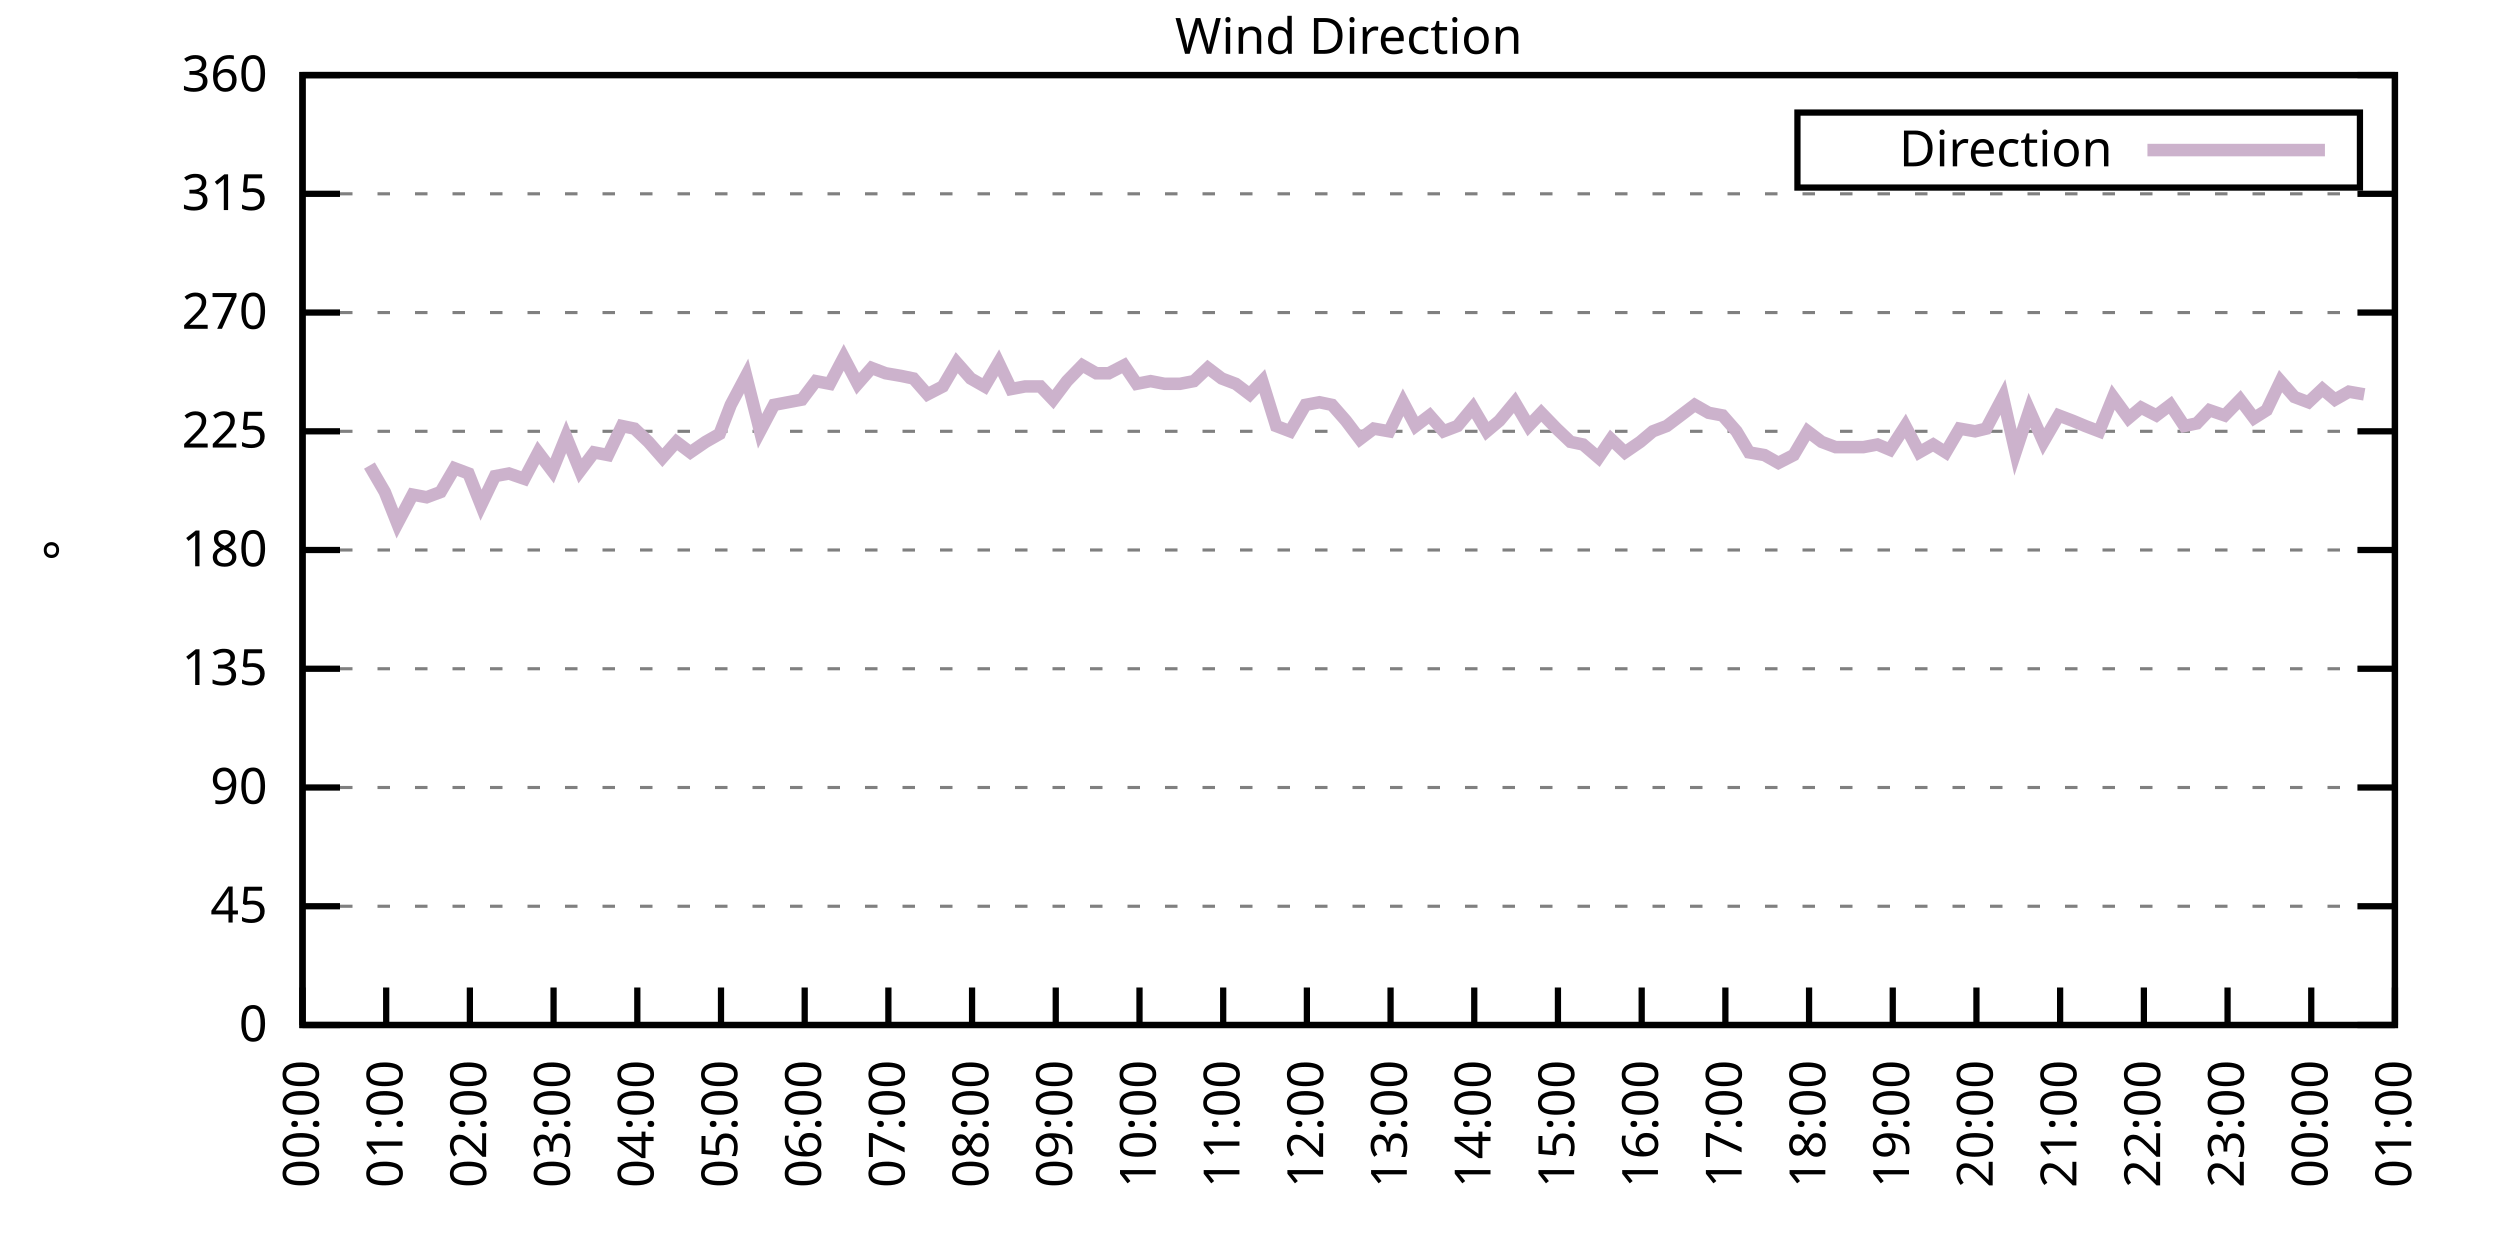
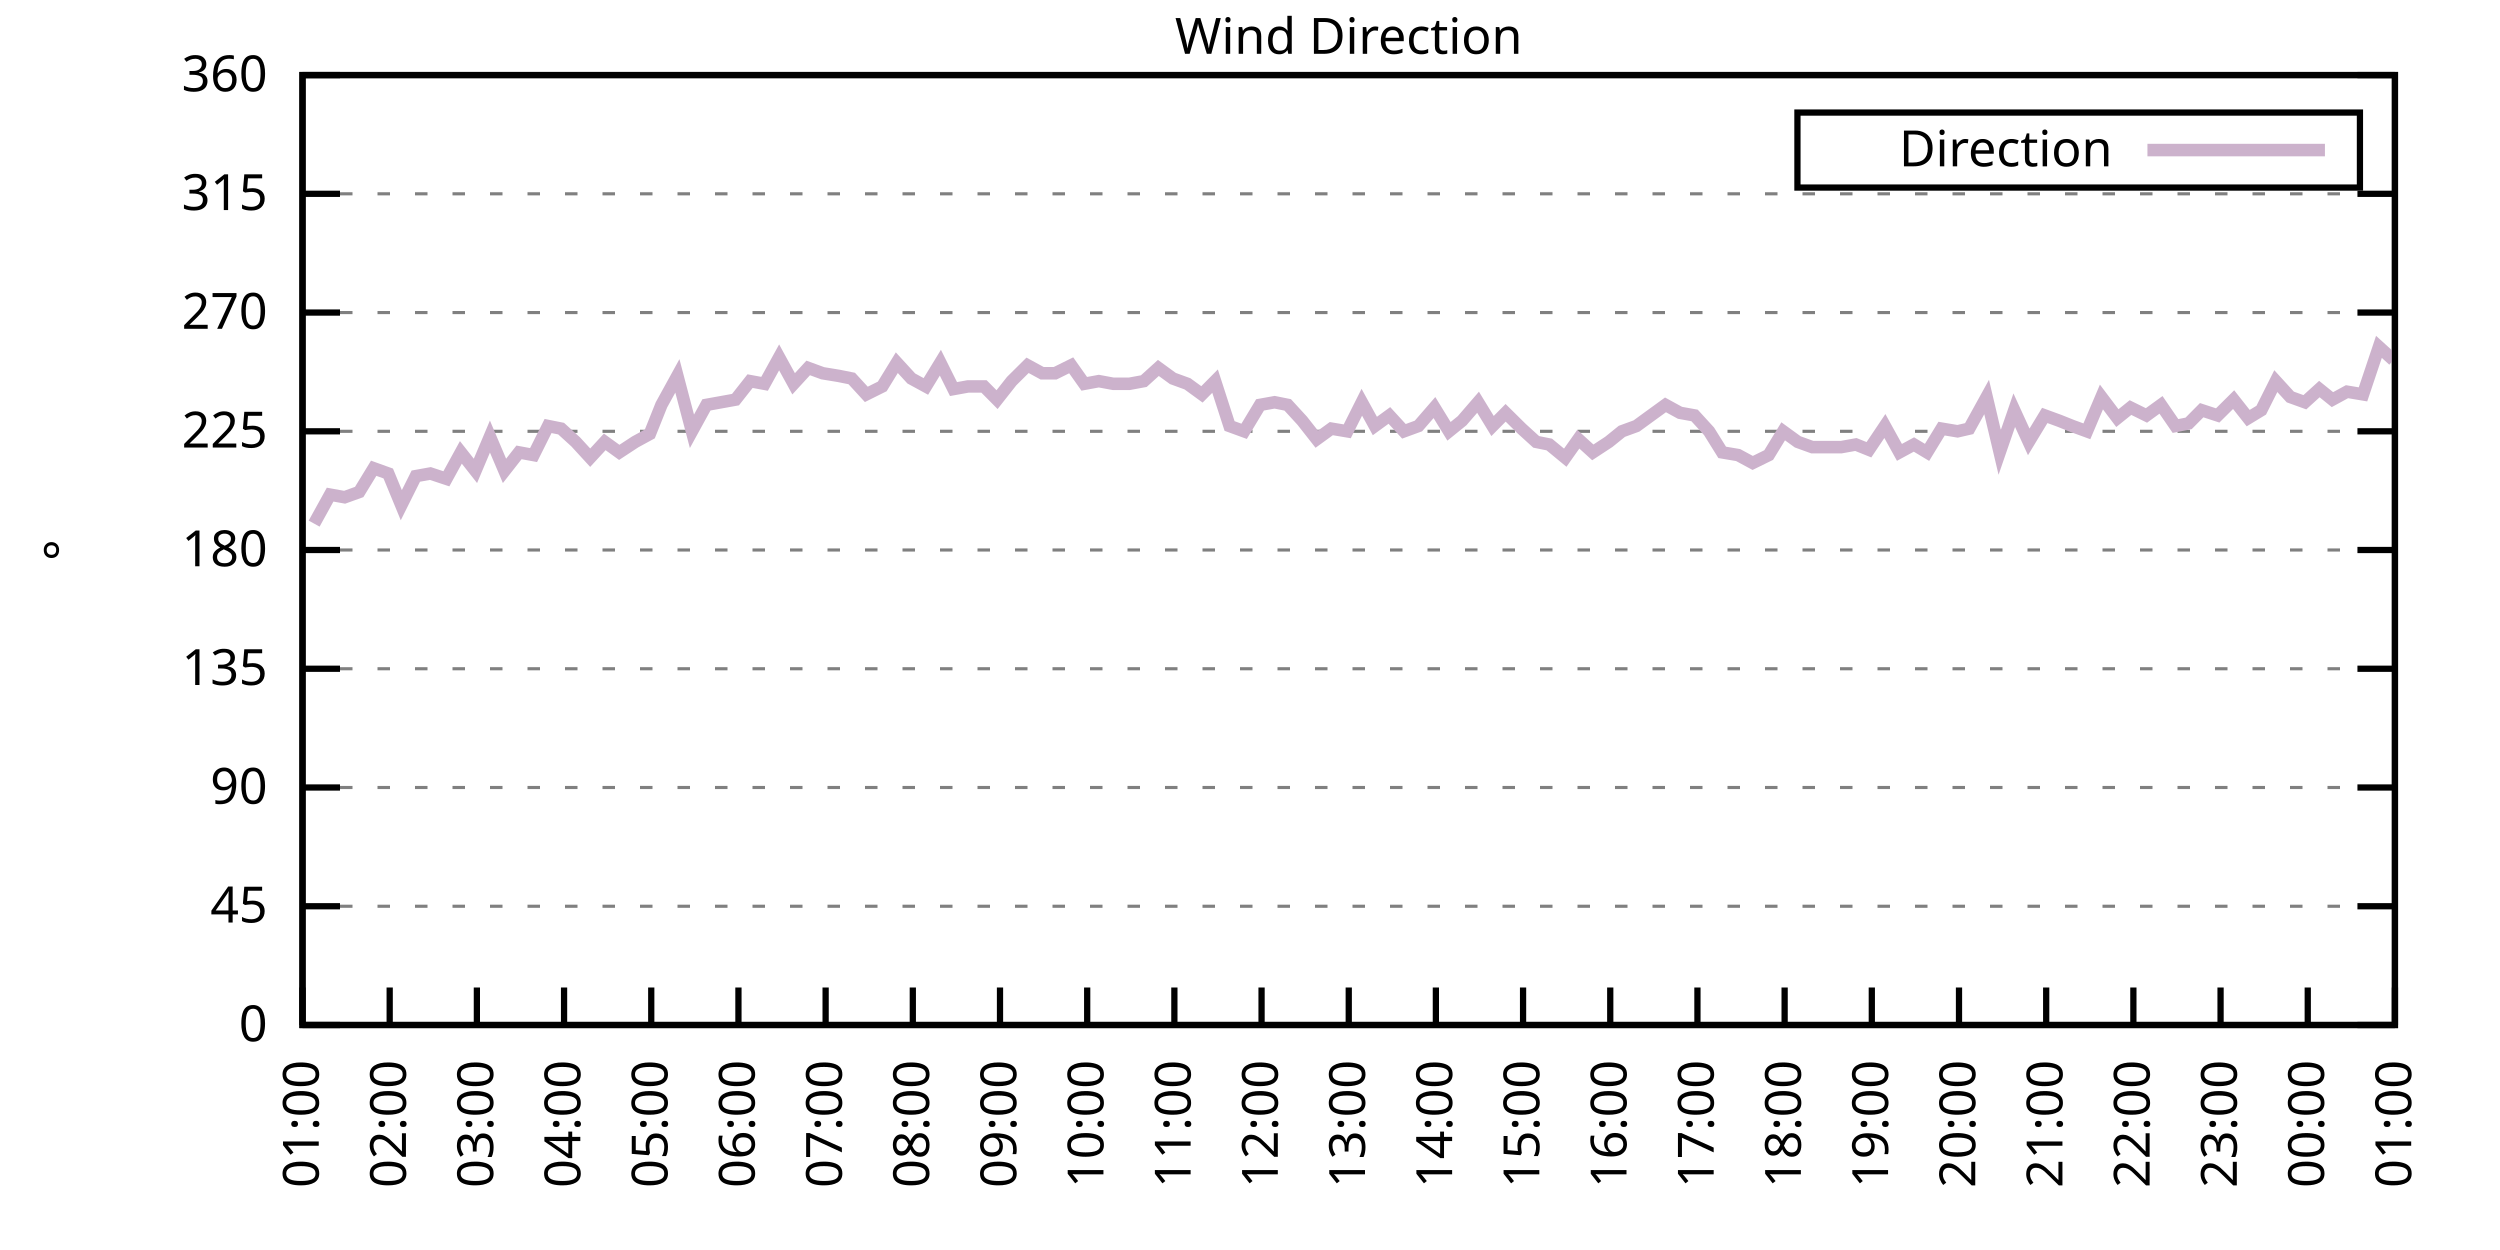
<svg xmlns="http://www.w3.org/2000/svg" xmlns:xlink="http://www.w3.org/1999/xlink" width="400" height="200" viewBox="0 0 400 200">
  <g id="gnuplot_canvas">
    <rect x="0" y="0" width="400" height="200" fill="none" />
    <defs>
      <circle id="gpDot" r="0.5" stroke-width="0.5" stroke="currentColor" />
      <path id="gpPt0" stroke-width="0.333" stroke="currentColor" d="M-1,0 h2 M0,-1 v2" />
      <path id="gpPt1" stroke-width="0.333" stroke="currentColor" d="M-1,-1 L1,1 M1,-1 L-1,1" />
      <path id="gpPt2" stroke-width="0.333" stroke="currentColor" d="M-1,0 L1,0 M0,-1 L0,1 M-1,-1 L1,1 M-1,1 L1,-1" />
      <rect id="gpPt3" stroke-width="0.333" stroke="currentColor" x="-1" y="-1" width="2" height="2" />
      <rect id="gpPt4" stroke-width="0.333" stroke="currentColor" fill="currentColor" x="-1" y="-1" width="2" height="2" />
      <circle id="gpPt5" stroke-width="0.333" stroke="currentColor" cx="0" cy="0" r="1" />
      <use xlink:href="#gpPt5" id="gpPt6" fill="currentColor" stroke="none" />
      <path id="gpPt7" stroke-width="0.333" stroke="currentColor" d="M0,-1.33 L-1.33,0.67 L1.33,0.67 z" />
      <use xlink:href="#gpPt7" id="gpPt8" fill="currentColor" stroke="none" />
      <use xlink:href="#gpPt7" id="gpPt9" stroke="currentColor" transform="rotate(180)" />
      <use xlink:href="#gpPt9" id="gpPt10" fill="currentColor" stroke="none" />
      <use xlink:href="#gpPt3" id="gpPt11" stroke="currentColor" transform="rotate(45)" />
      <use xlink:href="#gpPt11" id="gpPt12" fill="currentColor" stroke="none" />
      <path id="gpPt13" stroke-width="0.333" stroke="currentColor" d="M0,1.330 L1.265,0.411 L0.782,-1.067 L-0.782,-1.076 L-1.265,0.411 z" />
      <use xlink:href="#gpPt13" id="gpPt14" fill="currentColor" stroke="none" />
      <filter id="textbox" filterUnits="objectBoundingBox" x="0" y="0" height="1" width="1">
        <feFlood flood-color="white" flood-opacity="1" result="bgnd" />
        <feComposite in="SourceGraphic" in2="bgnd" operator="atop" />
      </filter>
      <filter id="greybox" filterUnits="objectBoundingBox" x="0" y="0" height="1" width="1">
        <feFlood flood-color="lightgrey" flood-opacity="1" result="grey" />
        <feComposite in="SourceGraphic" in2="grey" operator="atop" />
      </filter>
    </defs>
    <g fill="none" color="white" stroke="currentColor" stroke-width="1.00" stroke-linecap="butt" stroke-linejoin="miter">
</g>
    <g fill="none" color="black" stroke="currentColor" stroke-width="1.00" stroke-linecap="butt" stroke-linejoin="miter">
      <g stroke="none" shape-rendering="crispEdges">
        <polygon fill="rgb(255, 255, 255)" points="48.40,164.00 383.18,164.00 383.18,12.02 48.40,12.02 " />
      </g>
    </g>
    <g fill="none" color="black" stroke="currentColor" stroke-width="1.00" stroke-linecap="butt" stroke-linejoin="miter">
</g>
    <g fill="none" color="black" stroke="black" stroke-width="0.50" stroke-linecap="butt" stroke-linejoin="miter">
</g>
    <g fill="none" color="gray" stroke="currentColor" stroke-width="0.50" stroke-linecap="butt" stroke-linejoin="miter">
      <path stroke="gray" stroke-dasharray="2,4" class="gridline" d="M48.40,164.00 L383.19,164.00  " />
    </g>
    <g fill="none" color="gray" stroke="gray" stroke-width="1.00" stroke-linecap="butt" stroke-linejoin="miter">
</g>
    <g fill="none" color="black" stroke="currentColor" stroke-width="1.00" stroke-linecap="butt" stroke-linejoin="miter">
      <path stroke="black" d="M48.40,164.00 L54.40,164.00 M383.19,164.00 L377.19,164.00  " />
      <g transform="translate(42.80,166.60)" stroke="none" fill="black" font-family="Sans" font-size="8.00" text-anchor="end">
        <text>
          <tspan font-family="Sans"> 0</tspan>
        </text>
      </g>
    </g>
    <g fill="none" color="black" stroke="currentColor" stroke-width="1.00" stroke-linecap="butt" stroke-linejoin="miter">
</g>
    <g fill="none" color="black" stroke="black" stroke-width="0.50" stroke-linecap="butt" stroke-linejoin="miter">
</g>
    <g fill="none" color="gray" stroke="currentColor" stroke-width="0.50" stroke-linecap="butt" stroke-linejoin="miter">
      <path stroke="gray" stroke-dasharray="2,4" class="gridline" d="M48.40,145.00 L383.19,145.00  " />
    </g>
    <g fill="none" color="gray" stroke="gray" stroke-width="1.00" stroke-linecap="butt" stroke-linejoin="miter">
</g>
    <g fill="none" color="black" stroke="currentColor" stroke-width="1.00" stroke-linecap="butt" stroke-linejoin="miter">
      <path stroke="black" d="M48.40,145.00 L54.40,145.00 M383.19,145.00 L377.19,145.00  " />
      <g transform="translate(42.80,147.60)" stroke="none" fill="black" font-family="Sans" font-size="8.00" text-anchor="end">
        <text>
          <tspan font-family="Sans"> 45</tspan>
        </text>
      </g>
    </g>
    <g fill="none" color="black" stroke="currentColor" stroke-width="1.00" stroke-linecap="butt" stroke-linejoin="miter">
</g>
    <g fill="none" color="black" stroke="black" stroke-width="0.50" stroke-linecap="butt" stroke-linejoin="miter">
</g>
    <g fill="none" color="gray" stroke="currentColor" stroke-width="0.50" stroke-linecap="butt" stroke-linejoin="miter">
      <path stroke="gray" stroke-dasharray="2,4" class="gridline" d="M48.40,126.00 L383.19,126.00  " />
    </g>
    <g fill="none" color="gray" stroke="gray" stroke-width="1.00" stroke-linecap="butt" stroke-linejoin="miter">
</g>
    <g fill="none" color="black" stroke="currentColor" stroke-width="1.00" stroke-linecap="butt" stroke-linejoin="miter">
      <path stroke="black" d="M48.40,126.00 L54.40,126.00 M383.19,126.00 L377.19,126.00  " />
      <g transform="translate(42.80,128.60)" stroke="none" fill="black" font-family="Sans" font-size="8.00" text-anchor="end">
        <text>
          <tspan font-family="Sans"> 90</tspan>
        </text>
      </g>
    </g>
    <g fill="none" color="black" stroke="currentColor" stroke-width="1.00" stroke-linecap="butt" stroke-linejoin="miter">
</g>
    <g fill="none" color="black" stroke="black" stroke-width="0.50" stroke-linecap="butt" stroke-linejoin="miter">
</g>
    <g fill="none" color="gray" stroke="currentColor" stroke-width="0.50" stroke-linecap="butt" stroke-linejoin="miter">
      <path stroke="gray" stroke-dasharray="2,4" class="gridline" d="M48.40,107.00 L383.19,107.00  " />
    </g>
    <g fill="none" color="gray" stroke="gray" stroke-width="1.00" stroke-linecap="butt" stroke-linejoin="miter">
</g>
    <g fill="none" color="black" stroke="currentColor" stroke-width="1.00" stroke-linecap="butt" stroke-linejoin="miter">
      <path stroke="black" d="M48.40,107.00 L54.40,107.00 M383.19,107.00 L377.19,107.00  " />
      <g transform="translate(42.80,109.60)" stroke="none" fill="black" font-family="Sans" font-size="8.00" text-anchor="end">
        <text>
          <tspan font-family="Sans"> 135</tspan>
        </text>
      </g>
    </g>
    <g fill="none" color="black" stroke="currentColor" stroke-width="1.00" stroke-linecap="butt" stroke-linejoin="miter">
</g>
    <g fill="none" color="black" stroke="black" stroke-width="0.50" stroke-linecap="butt" stroke-linejoin="miter">
</g>
    <g fill="none" color="gray" stroke="currentColor" stroke-width="0.50" stroke-linecap="butt" stroke-linejoin="miter">
      <path stroke="gray" stroke-dasharray="2,4" class="gridline" d="M48.40,88.00 L383.19,88.00  " />
    </g>
    <g fill="none" color="gray" stroke="gray" stroke-width="1.00" stroke-linecap="butt" stroke-linejoin="miter">
</g>
    <g fill="none" color="black" stroke="currentColor" stroke-width="1.00" stroke-linecap="butt" stroke-linejoin="miter">
      <path stroke="black" d="M48.40,88.00 L54.40,88.00 M383.19,88.00 L377.19,88.00  " />
      <g transform="translate(42.80,90.60)" stroke="none" fill="black" font-family="Sans" font-size="8.00" text-anchor="end">
        <text>
          <tspan font-family="Sans"> 180</tspan>
        </text>
      </g>
    </g>
    <g fill="none" color="black" stroke="currentColor" stroke-width="1.00" stroke-linecap="butt" stroke-linejoin="miter">
</g>
    <g fill="none" color="black" stroke="black" stroke-width="0.50" stroke-linecap="butt" stroke-linejoin="miter">
</g>
    <g fill="none" color="gray" stroke="currentColor" stroke-width="0.50" stroke-linecap="butt" stroke-linejoin="miter">
      <path stroke="gray" stroke-dasharray="2,4" class="gridline" d="M48.40,69.01 L383.19,69.01  " />
    </g>
    <g fill="none" color="gray" stroke="gray" stroke-width="1.00" stroke-linecap="butt" stroke-linejoin="miter">
</g>
    <g fill="none" color="black" stroke="currentColor" stroke-width="1.00" stroke-linecap="butt" stroke-linejoin="miter">
      <path stroke="black" d="M48.40,69.01 L54.40,69.01 M383.19,69.01 L377.19,69.01  " />
      <g transform="translate(42.80,71.61)" stroke="none" fill="black" font-family="Sans" font-size="8.00" text-anchor="end">
        <text>
          <tspan font-family="Sans"> 225</tspan>
        </text>
      </g>
    </g>
    <g fill="none" color="black" stroke="currentColor" stroke-width="1.00" stroke-linecap="butt" stroke-linejoin="miter">
</g>
    <g fill="none" color="black" stroke="black" stroke-width="0.50" stroke-linecap="butt" stroke-linejoin="miter">
</g>
    <g fill="none" color="gray" stroke="currentColor" stroke-width="0.50" stroke-linecap="butt" stroke-linejoin="miter">
      <path stroke="gray" stroke-dasharray="2,4" class="gridline" d="M48.40,50.01 L383.19,50.01  " />
    </g>
    <g fill="none" color="gray" stroke="gray" stroke-width="1.00" stroke-linecap="butt" stroke-linejoin="miter">
</g>
    <g fill="none" color="black" stroke="currentColor" stroke-width="1.00" stroke-linecap="butt" stroke-linejoin="miter">
      <path stroke="black" d="M48.40,50.01 L54.40,50.01 M383.19,50.01 L377.19,50.01  " />
      <g transform="translate(42.80,52.61)" stroke="none" fill="black" font-family="Sans" font-size="8.00" text-anchor="end">
        <text>
          <tspan font-family="Sans"> 270</tspan>
        </text>
      </g>
    </g>
    <g fill="none" color="black" stroke="currentColor" stroke-width="1.00" stroke-linecap="butt" stroke-linejoin="miter">
</g>
    <g fill="none" color="black" stroke="black" stroke-width="0.50" stroke-linecap="butt" stroke-linejoin="miter">
</g>
    <g fill="none" color="gray" stroke="currentColor" stroke-width="0.50" stroke-linecap="butt" stroke-linejoin="miter">
      <path stroke="gray" stroke-dasharray="2,4" class="gridline" d="M48.40,31.01 L383.19,31.01  " />
    </g>
    <g fill="none" color="gray" stroke="gray" stroke-width="1.00" stroke-linecap="butt" stroke-linejoin="miter">
</g>
    <g fill="none" color="black" stroke="currentColor" stroke-width="1.00" stroke-linecap="butt" stroke-linejoin="miter">
      <path stroke="black" d="M48.40,31.01 L54.40,31.01 M383.19,31.01 L377.19,31.01  " />
      <g transform="translate(42.80,33.61)" stroke="none" fill="black" font-family="Sans" font-size="8.00" text-anchor="end">
        <text>
          <tspan font-family="Sans"> 315</tspan>
        </text>
      </g>
    </g>
    <g fill="none" color="black" stroke="currentColor" stroke-width="1.00" stroke-linecap="butt" stroke-linejoin="miter">
</g>
    <g fill="none" color="black" stroke="black" stroke-width="0.50" stroke-linecap="butt" stroke-linejoin="miter">
</g>
    <g fill="none" color="gray" stroke="currentColor" stroke-width="0.50" stroke-linecap="butt" stroke-linejoin="miter">
      <path stroke="gray" stroke-dasharray="2,4" class="gridline" d="M48.40,12.01 L383.19,12.01  " />
    </g>
    <g fill="none" color="gray" stroke="gray" stroke-width="1.00" stroke-linecap="butt" stroke-linejoin="miter">
</g>
    <g fill="none" color="black" stroke="currentColor" stroke-width="1.00" stroke-linecap="butt" stroke-linejoin="miter">
      <path stroke="black" d="M48.40,12.01 L54.40,12.01 M383.19,12.01 L377.19,12.01  " />
      <g transform="translate(42.80,14.61)" stroke="none" fill="black" font-family="Sans" font-size="8.00" text-anchor="end">
        <text>
          <tspan font-family="Sans"> 360</tspan>
        </text>
      </g>
    </g>
    <g fill="none" color="black" stroke="currentColor" stroke-width="1.00" stroke-linecap="butt" stroke-linejoin="miter">
      <path stroke="black" d="M48.40,164.00 L48.40,158.00  " />
      <g transform="translate(51.00,169.60) rotate(270.00)" stroke="none" fill="black" font-family="Sans" font-size="8.00" text-anchor="end">
        <text>
-           <tspan font-family="Sans">00:00</tspan>
-         </text>
-       </g>
-     </g>
-     <g fill="none" color="black" stroke="currentColor" stroke-width="1.00" stroke-linecap="butt" stroke-linejoin="miter">
-       <path stroke="black" d="M61.79,164.00 L61.79,158.00  " />
-       <g transform="translate(64.39,169.60) rotate(270.00)" stroke="none" fill="black" font-family="Sans" font-size="8.00" text-anchor="end">
-         <text>
          <tspan font-family="Sans">01:00</tspan>
        </text>
      </g>
    </g>
    <g fill="none" color="black" stroke="currentColor" stroke-width="1.00" stroke-linecap="butt" stroke-linejoin="miter">
-       <path stroke="black" d="M75.18,164.00 L75.18,158.00  " />
-       <g transform="translate(77.78,169.60) rotate(270.00)" stroke="none" fill="black" font-family="Sans" font-size="8.00" text-anchor="end">
+       <path stroke="black" d="M62.35,164.00 L62.35,158.00  " />
+       <g transform="translate(64.95,169.60) rotate(270.00)" stroke="none" fill="black" font-family="Sans" font-size="8.00" text-anchor="end">
        <text>
          <tspan font-family="Sans">02:00</tspan>
        </text>
      </g>
    </g>
    <g fill="none" color="black" stroke="currentColor" stroke-width="1.00" stroke-linecap="butt" stroke-linejoin="miter">
-       <path stroke="black" d="M88.57,164.00 L88.57,158.00  " />
-       <g transform="translate(91.17,169.60) rotate(270.00)" stroke="none" fill="black" font-family="Sans" font-size="8.00" text-anchor="end">
+       <path stroke="black" d="M76.30,164.00 L76.30,158.00  " />
+       <g transform="translate(78.90,169.60) rotate(270.00)" stroke="none" fill="black" font-family="Sans" font-size="8.00" text-anchor="end">
        <text>
          <tspan font-family="Sans">03:00</tspan>
        </text>
      </g>
    </g>
    <g fill="none" color="black" stroke="currentColor" stroke-width="1.00" stroke-linecap="butt" stroke-linejoin="miter">
-       <path stroke="black" d="M101.97,164.00 L101.97,158.00  " />
-       <g transform="translate(104.57,169.60) rotate(270.00)" stroke="none" fill="black" font-family="Sans" font-size="8.00" text-anchor="end">
+       <path stroke="black" d="M90.25,164.00 L90.25,158.00  " />
+       <g transform="translate(92.85,169.60) rotate(270.00)" stroke="none" fill="black" font-family="Sans" font-size="8.00" text-anchor="end">
        <text>
          <tspan font-family="Sans">04:00</tspan>
        </text>
      </g>
    </g>
    <g fill="none" color="black" stroke="currentColor" stroke-width="1.00" stroke-linecap="butt" stroke-linejoin="miter">
-       <path stroke="black" d="M115.36,164.00 L115.36,158.00  " />
-       <g transform="translate(117.96,169.60) rotate(270.00)" stroke="none" fill="black" font-family="Sans" font-size="8.00" text-anchor="end">
+       <path stroke="black" d="M104.20,164.00 L104.20,158.00  " />
+       <g transform="translate(106.80,169.60) rotate(270.00)" stroke="none" fill="black" font-family="Sans" font-size="8.00" text-anchor="end">
        <text>
          <tspan font-family="Sans">05:00</tspan>
        </text>
      </g>
    </g>
    <g fill="none" color="black" stroke="currentColor" stroke-width="1.00" stroke-linecap="butt" stroke-linejoin="miter">
-       <path stroke="black" d="M128.75,164.00 L128.75,158.00  " />
-       <g transform="translate(131.35,169.60) rotate(270.00)" stroke="none" fill="black" font-family="Sans" font-size="8.00" text-anchor="end">
+       <path stroke="black" d="M118.15,164.00 L118.15,158.00  " />
+       <g transform="translate(120.75,169.60) rotate(270.00)" stroke="none" fill="black" font-family="Sans" font-size="8.00" text-anchor="end">
        <text>
          <tspan font-family="Sans">06:00</tspan>
        </text>
      </g>
    </g>
    <g fill="none" color="black" stroke="currentColor" stroke-width="1.00" stroke-linecap="butt" stroke-linejoin="miter">
-       <path stroke="black" d="M142.14,164.00 L142.14,158.00  " />
-       <g transform="translate(144.74,169.60) rotate(270.00)" stroke="none" fill="black" font-family="Sans" font-size="8.00" text-anchor="end">
+       <path stroke="black" d="M132.10,164.00 L132.10,158.00  " />
+       <g transform="translate(134.70,169.60) rotate(270.00)" stroke="none" fill="black" font-family="Sans" font-size="8.00" text-anchor="end">
        <text>
          <tspan font-family="Sans">07:00</tspan>
        </text>
      </g>
    </g>
    <g fill="none" color="black" stroke="currentColor" stroke-width="1.00" stroke-linecap="butt" stroke-linejoin="miter">
-       <path stroke="black" d="M155.53,164.00 L155.53,158.00  " />
-       <g transform="translate(158.13,169.60) rotate(270.00)" stroke="none" fill="black" font-family="Sans" font-size="8.00" text-anchor="end">
+       <path stroke="black" d="M146.05,164.00 L146.05,158.00  " />
+       <g transform="translate(148.65,169.60) rotate(270.00)" stroke="none" fill="black" font-family="Sans" font-size="8.00" text-anchor="end">
        <text>
          <tspan font-family="Sans">08:00</tspan>
        </text>
      </g>
    </g>
    <g fill="none" color="black" stroke="currentColor" stroke-width="1.00" stroke-linecap="butt" stroke-linejoin="miter">
-       <path stroke="black" d="M168.92,164.00 L168.92,158.00  " />
-       <g transform="translate(171.52,169.60) rotate(270.00)" stroke="none" fill="black" font-family="Sans" font-size="8.00" text-anchor="end">
+       <path stroke="black" d="M160.00,164.00 L160.00,158.00  " />
+       <g transform="translate(162.60,169.60) rotate(270.00)" stroke="none" fill="black" font-family="Sans" font-size="8.00" text-anchor="end">
        <text>
          <tspan font-family="Sans">09:00</tspan>
        </text>
      </g>
    </g>
    <g fill="none" color="black" stroke="currentColor" stroke-width="1.00" stroke-linecap="butt" stroke-linejoin="miter">
-       <path stroke="black" d="M182.32,164.00 L182.32,158.00  " />
-       <g transform="translate(184.92,169.60) rotate(270.00)" stroke="none" fill="black" font-family="Sans" font-size="8.00" text-anchor="end">
+       <path stroke="black" d="M173.95,164.00 L173.95,158.00  " />
+       <g transform="translate(176.55,169.60) rotate(270.00)" stroke="none" fill="black" font-family="Sans" font-size="8.00" text-anchor="end">
        <text>
          <tspan font-family="Sans">10:00</tspan>
        </text>
      </g>
    </g>
    <g fill="none" color="black" stroke="currentColor" stroke-width="1.00" stroke-linecap="butt" stroke-linejoin="miter">
-       <path stroke="black" d="M195.71,164.00 L195.71,158.00  " />
-       <g transform="translate(198.31,169.60) rotate(270.00)" stroke="none" fill="black" font-family="Sans" font-size="8.00" text-anchor="end">
+       <path stroke="black" d="M187.90,164.00 L187.90,158.00  " />
+       <g transform="translate(190.50,169.60) rotate(270.00)" stroke="none" fill="black" font-family="Sans" font-size="8.00" text-anchor="end">
        <text>
          <tspan font-family="Sans">11:00</tspan>
        </text>
      </g>
    </g>
    <g fill="none" color="black" stroke="currentColor" stroke-width="1.00" stroke-linecap="butt" stroke-linejoin="miter">
-       <path stroke="black" d="M209.10,164.00 L209.10,158.00  " />
-       <g transform="translate(211.70,169.60) rotate(270.00)" stroke="none" fill="black" font-family="Sans" font-size="8.00" text-anchor="end">
+       <path stroke="black" d="M201.85,164.00 L201.85,158.00  " />
+       <g transform="translate(204.45,169.60) rotate(270.00)" stroke="none" fill="black" font-family="Sans" font-size="8.00" text-anchor="end">
        <text>
          <tspan font-family="Sans">12:00</tspan>
        </text>
      </g>
    </g>
    <g fill="none" color="black" stroke="currentColor" stroke-width="1.00" stroke-linecap="butt" stroke-linejoin="miter">
-       <path stroke="black" d="M222.49,164.00 L222.49,158.00  " />
-       <g transform="translate(225.09,169.60) rotate(270.00)" stroke="none" fill="black" font-family="Sans" font-size="8.00" text-anchor="end">
+       <path stroke="black" d="M215.80,164.00 L215.80,158.00  " />
+       <g transform="translate(218.40,169.60) rotate(270.00)" stroke="none" fill="black" font-family="Sans" font-size="8.00" text-anchor="end">
        <text>
          <tspan font-family="Sans">13:00</tspan>
        </text>
      </g>
    </g>
    <g fill="none" color="black" stroke="currentColor" stroke-width="1.00" stroke-linecap="butt" stroke-linejoin="miter">
-       <path stroke="black" d="M235.88,164.00 L235.88,158.00  " />
-       <g transform="translate(238.48,169.60) rotate(270.00)" stroke="none" fill="black" font-family="Sans" font-size="8.00" text-anchor="end">
+       <path stroke="black" d="M229.74,164.00 L229.74,158.00  " />
+       <g transform="translate(232.34,169.60) rotate(270.00)" stroke="none" fill="black" font-family="Sans" font-size="8.00" text-anchor="end">
        <text>
          <tspan font-family="Sans">14:00</tspan>
        </text>
      </g>
    </g>
    <g fill="none" color="black" stroke="currentColor" stroke-width="1.00" stroke-linecap="butt" stroke-linejoin="miter">
-       <path stroke="black" d="M249.27,164.00 L249.27,158.00  " />
-       <g transform="translate(251.87,169.60) rotate(270.00)" stroke="none" fill="black" font-family="Sans" font-size="8.00" text-anchor="end">
+       <path stroke="black" d="M243.69,164.00 L243.69,158.00  " />
+       <g transform="translate(246.29,169.60) rotate(270.00)" stroke="none" fill="black" font-family="Sans" font-size="8.00" text-anchor="end">
        <text>
          <tspan font-family="Sans">15:00</tspan>
        </text>
      </g>
    </g>
    <g fill="none" color="black" stroke="currentColor" stroke-width="1.00" stroke-linecap="butt" stroke-linejoin="miter">
-       <path stroke="black" d="M262.67,164.00 L262.67,158.00  " />
-       <g transform="translate(265.27,169.60) rotate(270.00)" stroke="none" fill="black" font-family="Sans" font-size="8.00" text-anchor="end">
+       <path stroke="black" d="M257.64,164.00 L257.64,158.00  " />
+       <g transform="translate(260.24,169.60) rotate(270.00)" stroke="none" fill="black" font-family="Sans" font-size="8.00" text-anchor="end">
        <text>
          <tspan font-family="Sans">16:00</tspan>
        </text>
      </g>
    </g>
    <g fill="none" color="black" stroke="currentColor" stroke-width="1.00" stroke-linecap="butt" stroke-linejoin="miter">
-       <path stroke="black" d="M276.06,164.00 L276.06,158.00  " />
-       <g transform="translate(278.66,169.60) rotate(270.00)" stroke="none" fill="black" font-family="Sans" font-size="8.00" text-anchor="end">
+       <path stroke="black" d="M271.59,164.00 L271.59,158.00  " />
+       <g transform="translate(274.19,169.60) rotate(270.00)" stroke="none" fill="black" font-family="Sans" font-size="8.00" text-anchor="end">
        <text>
          <tspan font-family="Sans">17:00</tspan>
        </text>
      </g>
    </g>
    <g fill="none" color="black" stroke="currentColor" stroke-width="1.00" stroke-linecap="butt" stroke-linejoin="miter">
-       <path stroke="black" d="M289.45,164.00 L289.45,158.00  " />
-       <g transform="translate(292.05,169.60) rotate(270.00)" stroke="none" fill="black" font-family="Sans" font-size="8.00" text-anchor="end">
+       <path stroke="black" d="M285.54,164.00 L285.54,158.00  " />
+       <g transform="translate(288.14,169.60) rotate(270.00)" stroke="none" fill="black" font-family="Sans" font-size="8.00" text-anchor="end">
        <text>
          <tspan font-family="Sans">18:00</tspan>
        </text>
      </g>
    </g>
    <g fill="none" color="black" stroke="currentColor" stroke-width="1.00" stroke-linecap="butt" stroke-linejoin="miter">
-       <path stroke="black" d="M302.84,164.00 L302.84,158.00  " />
-       <g transform="translate(305.44,169.60) rotate(270.00)" stroke="none" fill="black" font-family="Sans" font-size="8.00" text-anchor="end">
+       <path stroke="black" d="M299.49,164.00 L299.49,158.00  " />
+       <g transform="translate(302.09,169.60) rotate(270.00)" stroke="none" fill="black" font-family="Sans" font-size="8.00" text-anchor="end">
        <text>
          <tspan font-family="Sans">19:00</tspan>
        </text>
      </g>
    </g>
    <g fill="none" color="black" stroke="currentColor" stroke-width="1.00" stroke-linecap="butt" stroke-linejoin="miter">
-       <path stroke="black" d="M316.23,164.00 L316.23,158.00  " />
-       <g transform="translate(318.83,169.60) rotate(270.00)" stroke="none" fill="black" font-family="Sans" font-size="8.00" text-anchor="end">
+       <path stroke="black" d="M313.44,164.00 L313.44,158.00  " />
+       <g transform="translate(316.04,169.60) rotate(270.00)" stroke="none" fill="black" font-family="Sans" font-size="8.00" text-anchor="end">
        <text>
          <tspan font-family="Sans">20:00</tspan>
        </text>
      </g>
    </g>
    <g fill="none" color="black" stroke="currentColor" stroke-width="1.00" stroke-linecap="butt" stroke-linejoin="miter">
-       <path stroke="black" d="M329.62,164.00 L329.62,158.00  " />
-       <g transform="translate(332.22,169.60) rotate(270.00)" stroke="none" fill="black" font-family="Sans" font-size="8.00" text-anchor="end">
+       <path stroke="black" d="M327.39,164.00 L327.39,158.00  " />
+       <g transform="translate(329.99,169.60) rotate(270.00)" stroke="none" fill="black" font-family="Sans" font-size="8.00" text-anchor="end">
        <text>
          <tspan font-family="Sans">21:00</tspan>
        </text>
      </g>
    </g>
    <g fill="none" color="black" stroke="currentColor" stroke-width="1.00" stroke-linecap="butt" stroke-linejoin="miter">
-       <path stroke="black" d="M343.02,164.00 L343.02,158.00  " />
-       <g transform="translate(345.62,169.60) rotate(270.00)" stroke="none" fill="black" font-family="Sans" font-size="8.00" text-anchor="end">
+       <path stroke="black" d="M341.34,164.00 L341.34,158.00  " />
+       <g transform="translate(343.94,169.60) rotate(270.00)" stroke="none" fill="black" font-family="Sans" font-size="8.00" text-anchor="end">
        <text>
          <tspan font-family="Sans">22:00</tspan>
        </text>
      </g>
    </g>
    <g fill="none" color="black" stroke="currentColor" stroke-width="1.00" stroke-linecap="butt" stroke-linejoin="miter">
-       <path stroke="black" d="M356.41,164.00 L356.41,158.00  " />
-       <g transform="translate(359.01,169.60) rotate(270.00)" stroke="none" fill="black" font-family="Sans" font-size="8.00" text-anchor="end">
+       <path stroke="black" d="M355.29,164.00 L355.29,158.00  " />
+       <g transform="translate(357.89,169.60) rotate(270.00)" stroke="none" fill="black" font-family="Sans" font-size="8.00" text-anchor="end">
        <text>
          <tspan font-family="Sans">23:00</tspan>
        </text>
      </g>
    </g>
    <g fill="none" color="black" stroke="currentColor" stroke-width="1.00" stroke-linecap="butt" stroke-linejoin="miter">
-       <path stroke="black" d="M369.80,164.00 L369.80,158.00  " />
-       <g transform="translate(372.40,169.60) rotate(270.00)" stroke="none" fill="black" font-family="Sans" font-size="8.00" text-anchor="end">
+       <path stroke="black" d="M369.24,164.00 L369.24,158.00  " />
+       <g transform="translate(371.84,169.60) rotate(270.00)" stroke="none" fill="black" font-family="Sans" font-size="8.00" text-anchor="end">
        <text>
          <tspan font-family="Sans">00:00</tspan>
        </text>
      </g>
    </g>
    <g fill="none" color="black" stroke="currentColor" stroke-width="1.00" stroke-linecap="butt" stroke-linejoin="miter">
      <path stroke="black" d="M383.19,164.00 L383.19,158.00  " />
      <g transform="translate(385.79,169.60) rotate(270.00)" stroke="none" fill="black" font-family="Sans" font-size="8.00" text-anchor="end">
        <text>
          <tspan font-family="Sans">01:00</tspan>
        </text>
      </g>
    </g>
    <g fill="none" color="black" stroke="currentColor" stroke-width="1.00" stroke-linecap="butt" stroke-linejoin="miter">
</g>
    <g fill="none" color="black" stroke="currentColor" stroke-width="1.00" stroke-linecap="butt" stroke-linejoin="miter">
      <path stroke="black" d="M48.40,12.01 L48.40,164.00 L383.19,164.00 L383.19,12.01 L48.40,12.01 Z  " />
    </g>
    <g fill="none" color="black" stroke="currentColor" stroke-width="1.00" stroke-linecap="butt" stroke-linejoin="miter">
</g>
    <g fill="none" color="black" stroke="currentColor" stroke-width="1.00" stroke-linecap="butt" stroke-linejoin="miter">
      <path stroke="black" d="M287.59,30.01 L287.59,18.01 L377.59,18.01 L377.59,30.01 L287.59,30.01 Z  " />
    </g>
    <g id="Wind_direction_plot_1">
      <g fill="none" color="white" stroke="black" stroke-width="2.00" stroke-linecap="butt" stroke-linejoin="miter">
</g>
      <g fill="none" color="black" stroke="currentColor" stroke-width="2.00" stroke-linecap="butt" stroke-linejoin="miter">
        <g transform="translate(337.99,26.61)" stroke="none" fill="black" font-family="Sans" font-size="8.00" text-anchor="end">
          <text>
            <tspan font-family="Sans">Direction</tspan>
          </text>
        </g>
      </g>
      <g fill="none" color="black" stroke="currentColor" stroke-width="2.00" stroke-linecap="butt" stroke-linejoin="miter">
-         <path stroke="rgb(204, 178, 204)" d="M343.59,24.01 L371.99,24.01 M59.11,74.49 L61.57,78.72 L63.58,83.78 L66.03,79.14 L68.26,79.56 L70.50,78.72   L72.73,74.92 L74.96,75.76 L76.97,80.83 L79.20,76.18 L81.43,75.76 L83.89,76.61 L86.12,72.38 L88.35,75.34   L90.58,69.85 L92.82,75.34 L95.05,72.38 L97.28,72.81 L99.51,68.16 L101.52,68.58 L103.75,70.70 L105.98,73.23   L108.22,70.70 L110.45,72.38 L112.90,70.70 L115.13,69.43 L116.92,64.78 L119.38,60.14 L121.61,69.01 L123.84,64.78   L126.07,64.36 L128.30,63.94 L130.54,60.98 L132.77,61.41 L135.00,57.18 L137.23,61.41 L139.46,58.87 L141.69,59.72   L144.15,60.14 L146.16,60.56 L148.39,63.10 L150.85,61.83 L153.08,58.03 L155.31,60.56 L157.54,61.83 L159.77,58.03   L161.78,62.25 L164.01,61.83 L166.47,61.83 L168.48,63.94 L170.71,60.98 L173.17,58.45 L175.40,59.72 L177.41,59.72   L179.86,58.45 L181.87,61.41 L184.10,60.98 L186.33,61.41 L188.79,61.41 L191.02,60.98 L193.25,58.87 L195.48,60.56   L197.72,61.41 L199.95,63.10 L201.96,60.98 L204.19,68.16 L206.42,69.01 L208.88,64.78 L211.11,64.36 L213.12,64.78   L215.35,67.32 L217.58,70.27 L219.81,68.58 L222.27,69.01 L224.50,64.36 L226.51,68.16 L228.74,66.47 L230.97,69.01   L233.20,68.16 L235.66,65.21 L237.89,69.01 L239.90,67.32 L242.36,64.36 L244.59,68.16 L246.60,66.05 L249.05,68.58   L251.28,70.70 L253.29,71.12 L255.75,73.23 L257.76,70.27 L259.99,72.38 L262.44,70.70 L264.45,69.01 L266.68,68.16   L268.92,66.47 L271.15,64.78 L273.38,66.05 L275.61,66.47 L277.84,69.01 L279.85,72.38 L282.31,72.81 L284.54,74.07   L286.99,72.81 L289.23,69.01 L291.46,70.70 L293.69,71.54 L295.92,71.54 L298.15,71.54 L300.39,71.12 L302.39,71.96   L304.85,68.16 L307.08,72.38 L309.31,71.12 L311.32,72.38 L313.55,68.58 L316.01,69.01 L317.79,68.58 L320.47,63.52   L322.48,72.38 L324.71,65.63 L326.95,70.70 L329.40,66.47 L331.63,67.32 L333.64,68.16 L335.87,69.01 L338.10,63.52   L340.56,66.90 L342.57,65.21 L345.02,66.47 L347.26,64.78 L349.49,68.16 L351.50,67.74 L353.51,65.63 L355.96,66.47   L358.42,63.94 L360.65,66.90 L362.66,65.63 L364.89,60.98 L367.12,63.52 L369.35,64.36 L371.58,62.25 L373.59,63.94   L375.82,62.67 L378.28,63.10  " />
+         <path stroke="rgb(204, 178, 204)" d="M343.59,24.01 L371.99,24.01 M50.26,83.78 L52.82,79.14 L55.14,79.56 L57.47,78.72 L59.79,74.92 L62.12,75.76   L64.21,80.83 L66.53,76.18 L68.86,75.76 L71.42,76.61 L73.74,72.38 L76.07,75.34 L78.39,69.85 L80.72,75.34   L83.04,72.38 L85.37,72.81 L87.69,68.16 L89.78,68.58 L92.11,70.70 L94.43,73.23 L96.76,70.70 L99.08,72.38   L101.64,70.70 L103.97,69.43 L105.83,64.78 L108.38,60.14 L110.71,69.01 L113.03,64.78 L115.36,64.36 L117.68,63.94   L120.01,60.98 L122.33,61.41 L124.66,57.18 L126.98,61.41 L129.31,58.87 L131.63,59.72 L134.19,60.14 L136.28,60.56   L138.61,63.10 L141.16,61.83 L143.49,58.03 L145.81,60.56 L148.14,61.83 L150.46,58.03 L152.56,62.25 L154.88,61.83   L157.44,61.83 L159.53,63.94 L161.86,60.98 L164.41,58.45 L166.74,59.72 L168.83,59.72 L171.39,58.45 L173.48,61.41   L175.81,60.98 L178.13,61.41 L180.69,61.41 L183.01,60.98 L185.34,58.87 L187.66,60.56 L189.99,61.41 L192.31,63.10   L194.41,60.98 L196.73,68.16 L199.06,69.01 L201.61,64.78 L203.94,64.36 L206.03,64.78 L208.36,67.32 L210.68,70.27   L213.01,68.58 L215.56,69.01 L217.89,64.36 L219.98,68.16 L222.30,66.47 L224.63,69.01 L226.95,68.16 L229.51,65.21   L231.84,69.01 L233.93,67.32 L236.49,64.36 L238.81,68.16 L240.90,66.05 L243.46,68.58 L245.79,70.70 L247.88,71.12   L250.44,73.23 L252.53,70.27 L254.85,72.38 L257.41,70.70 L259.50,69.01 L261.83,68.16 L264.15,66.47 L266.48,64.78   L268.80,66.05 L271.13,66.47 L273.45,69.01 L275.55,72.38 L278.10,72.81 L280.43,74.07 L282.99,72.81 L285.31,69.01   L287.64,70.70 L289.96,71.54 L292.29,71.54 L294.61,71.54 L296.94,71.12 L299.03,71.96 L301.58,68.16 L303.91,72.38   L306.23,71.12 L308.33,72.38 L310.65,68.58 L313.21,69.01 L315.07,68.58 L317.86,63.52 L319.95,72.38 L322.28,65.63   L324.60,70.70 L327.16,66.47 L329.48,67.32 L331.58,68.16 L333.90,69.01 L336.23,63.52 L338.78,66.90 L340.88,65.21   L343.43,66.47 L345.76,64.78 L348.08,68.16 L350.18,67.74 L352.27,65.63 L354.83,66.47 L357.38,63.94 L359.71,66.90   L361.80,65.63 L364.13,60.98 L366.45,63.52 L368.78,64.36 L371.10,62.25 L373.19,63.94 L375.52,62.67 L378.08,63.10   L380.63,55.50 L382.96,57.61  " />
      </g>
    </g>
    <g fill="none" color="black" stroke="currentColor" stroke-width="2.00" stroke-linecap="butt" stroke-linejoin="miter">
</g>
    <g fill="none" color="black" stroke="black" stroke-width="1.00" stroke-linecap="butt" stroke-linejoin="miter">
</g>
    <g fill="none" color="black" stroke="currentColor" stroke-width="1.00" stroke-linecap="butt" stroke-linejoin="miter">
      <path stroke="black" d="M48.40,12.01 L48.40,164.00 L383.19,164.00 L383.19,12.01 L48.40,12.01 Z  " />
      <g transform="translate(12.80,88.01) rotate(270.00)" stroke="none" fill="black" font-family="Sans" font-size="8.00" text-anchor="middle">
        <text>
          <tspan font-family="Sans">°</tspan>
        </text>
      </g>
    </g>
    <g fill="none" color="black" stroke="currentColor" stroke-width="1.00" stroke-linecap="butt" stroke-linejoin="miter">
</g>
    <g fill="none" color="black" stroke="currentColor" stroke-width="1.00" stroke-linecap="butt" stroke-linejoin="miter">
      <g transform="translate(215.79,8.61)" stroke="none" fill="black" font-family="Sans" font-size="8.00" text-anchor="middle">
        <text>
          <tspan font-family="Sans">Wind Direction</tspan>
        </text>
      </g>
    </g>
    <g fill="none" color="black" stroke="currentColor" stroke-width="1.00" stroke-linecap="butt" stroke-linejoin="miter">
</g>
  </g>
</svg>
